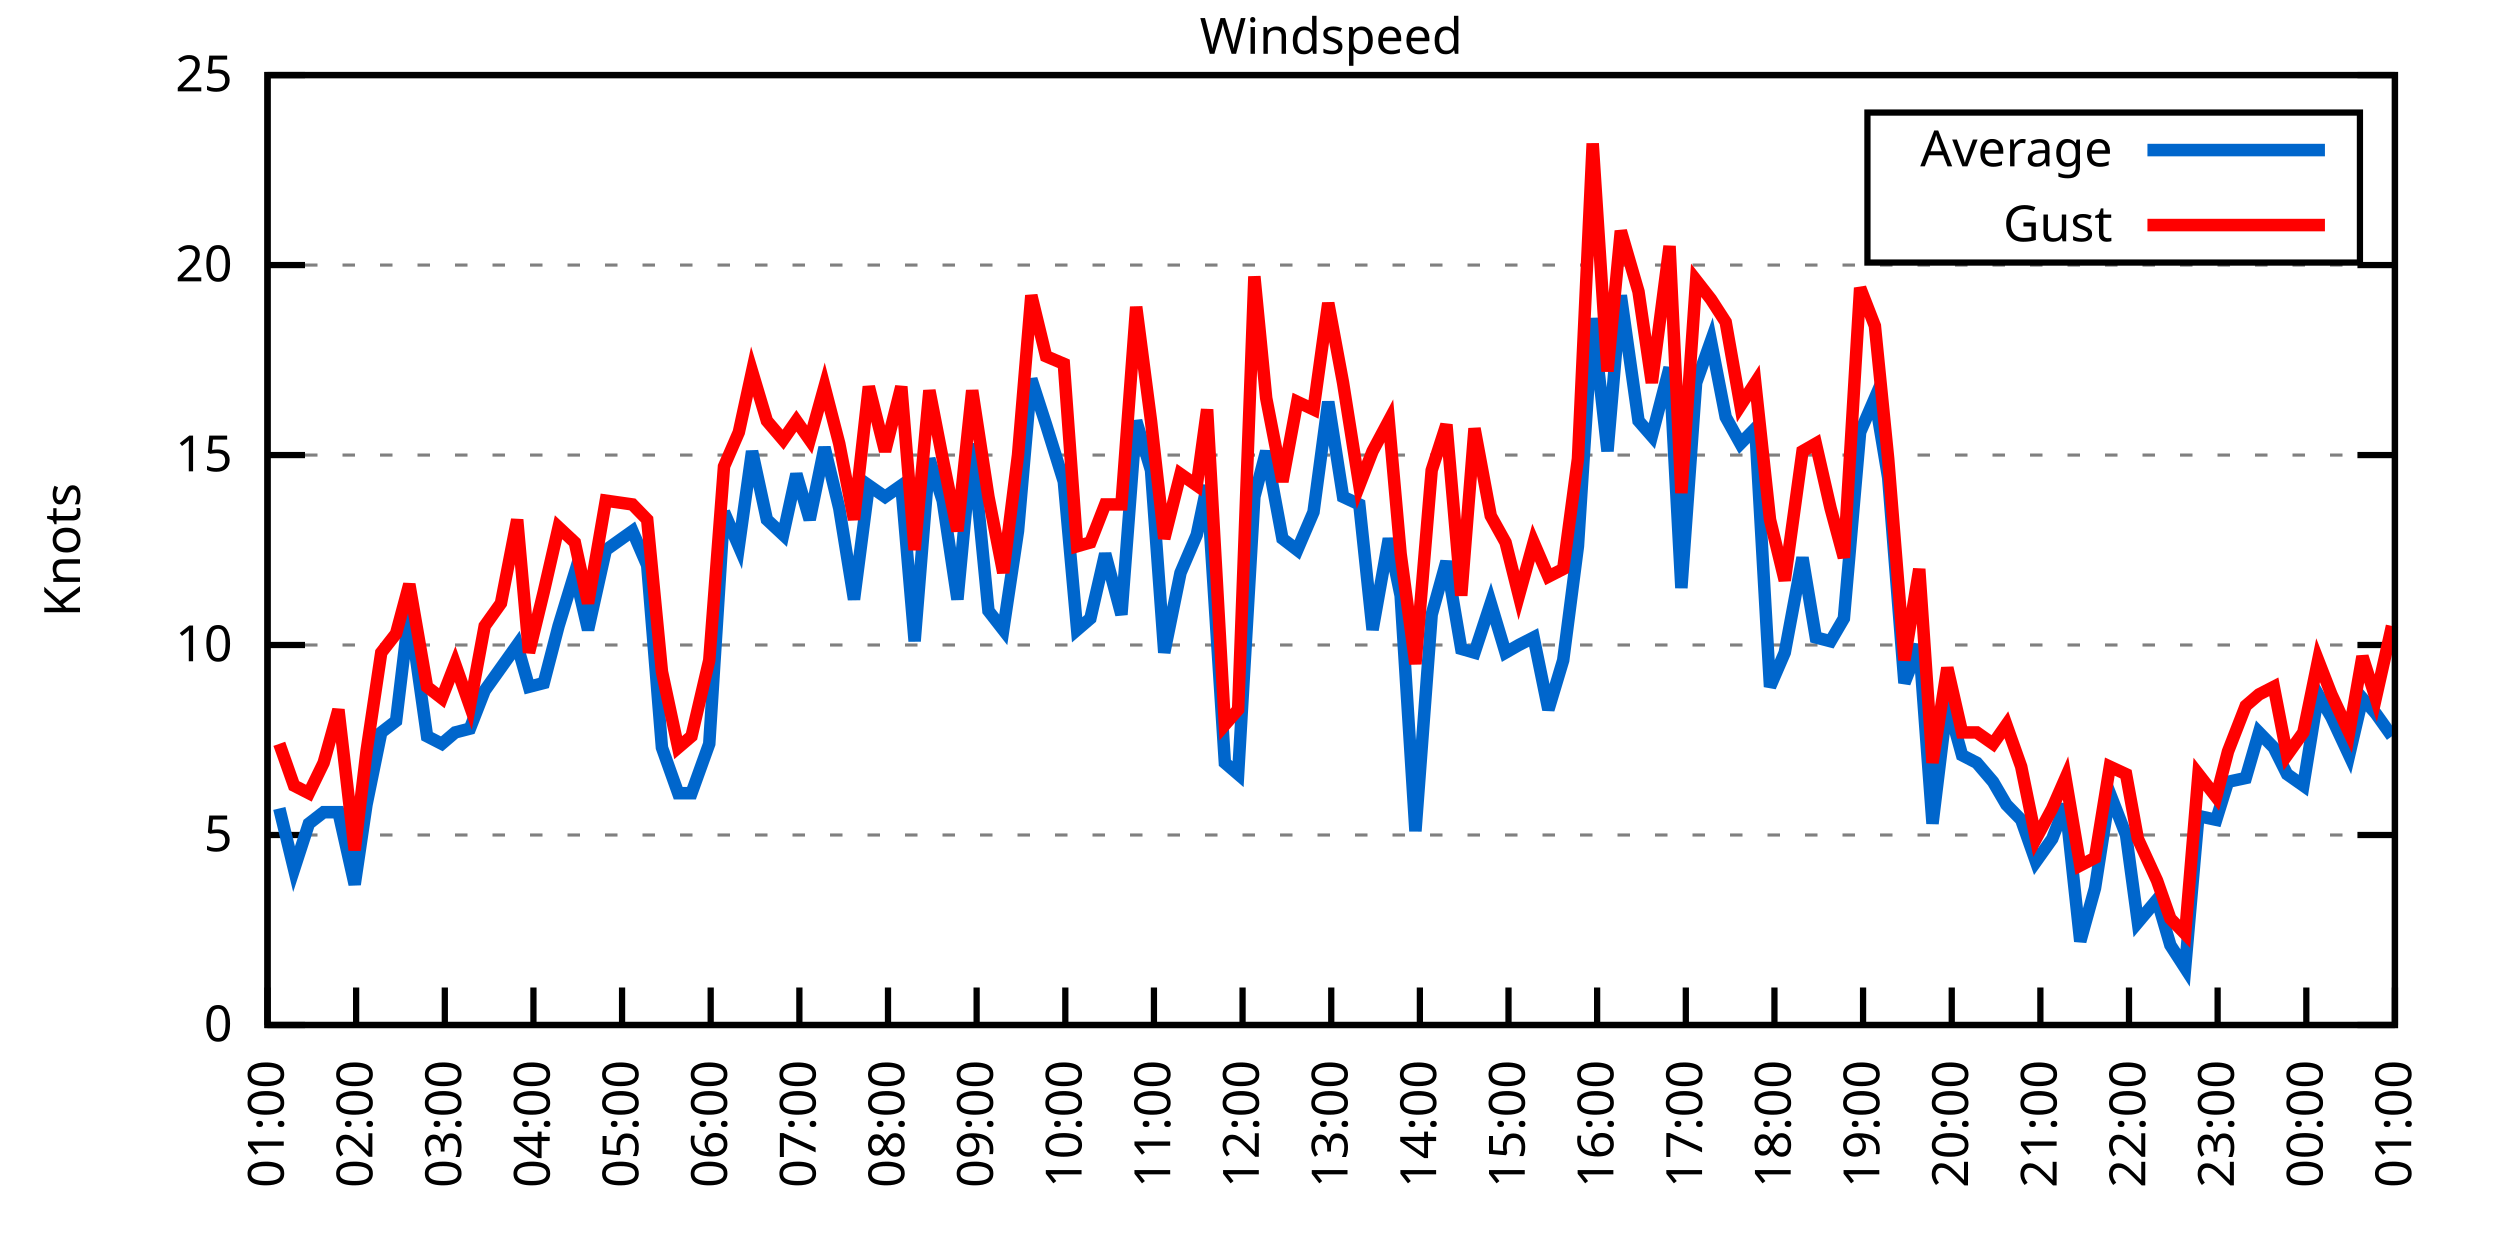
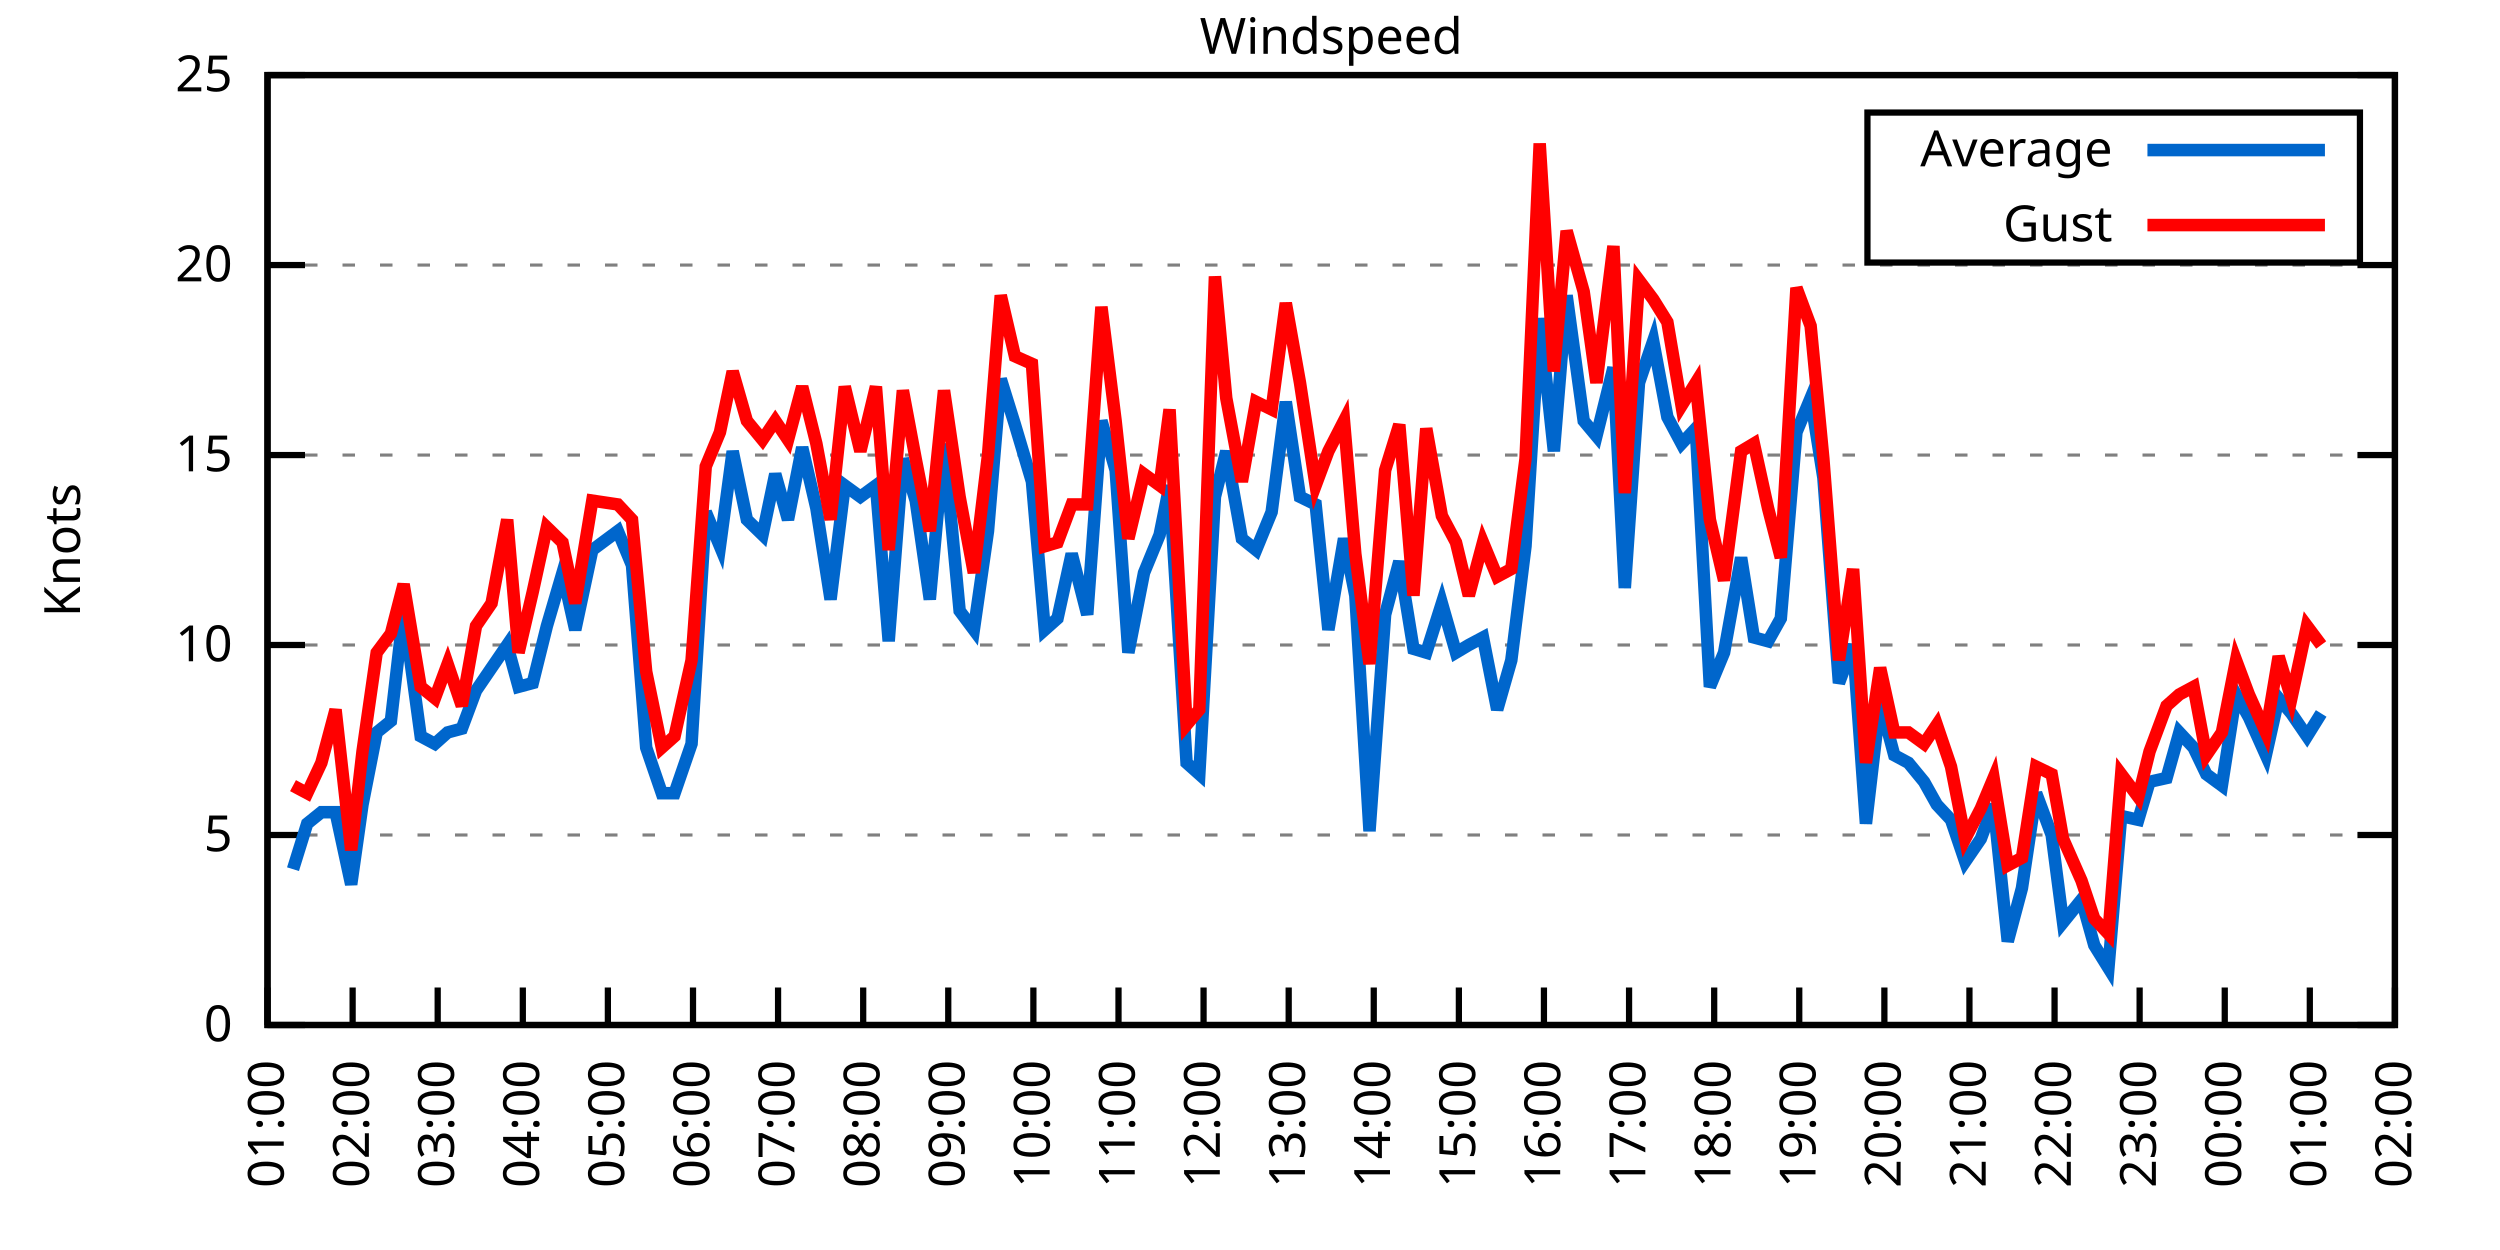
<svg xmlns="http://www.w3.org/2000/svg" xmlns:xlink="http://www.w3.org/1999/xlink" width="400" height="200" viewBox="0 0 400 200">
  <g id="gnuplot_canvas">
    <rect x="0" y="0" width="400" height="200" fill="none" />
    <defs>
      <circle id="gpDot" r="0.5" stroke-width="0.5" stroke="currentColor" />
      <path id="gpPt0" stroke-width="0.333" stroke="currentColor" d="M-1,0 h2 M0,-1 v2" />
      <path id="gpPt1" stroke-width="0.333" stroke="currentColor" d="M-1,-1 L1,1 M1,-1 L-1,1" />
      <path id="gpPt2" stroke-width="0.333" stroke="currentColor" d="M-1,0 L1,0 M0,-1 L0,1 M-1,-1 L1,1 M-1,1 L1,-1" />
      <rect id="gpPt3" stroke-width="0.333" stroke="currentColor" x="-1" y="-1" width="2" height="2" />
      <rect id="gpPt4" stroke-width="0.333" stroke="currentColor" fill="currentColor" x="-1" y="-1" width="2" height="2" />
      <circle id="gpPt5" stroke-width="0.333" stroke="currentColor" cx="0" cy="0" r="1" />
      <use xlink:href="#gpPt5" id="gpPt6" fill="currentColor" stroke="none" />
      <path id="gpPt7" stroke-width="0.333" stroke="currentColor" d="M0,-1.33 L-1.33,0.67 L1.33,0.67 z" />
      <use xlink:href="#gpPt7" id="gpPt8" fill="currentColor" stroke="none" />
      <use xlink:href="#gpPt7" id="gpPt9" stroke="currentColor" transform="rotate(180)" />
      <use xlink:href="#gpPt9" id="gpPt10" fill="currentColor" stroke="none" />
      <use xlink:href="#gpPt3" id="gpPt11" stroke="currentColor" transform="rotate(45)" />
      <use xlink:href="#gpPt11" id="gpPt12" fill="currentColor" stroke="none" />
      <path id="gpPt13" stroke-width="0.333" stroke="currentColor" d="M0,1.330 L1.265,0.411 L0.782,-1.067 L-0.782,-1.076 L-1.265,0.411 z" />
      <use xlink:href="#gpPt13" id="gpPt14" fill="currentColor" stroke="none" />
      <filter id="textbox" filterUnits="objectBoundingBox" x="0" y="0" height="1" width="1">
        <feFlood flood-color="white" flood-opacity="1" result="bgnd" />
        <feComposite in="SourceGraphic" in2="bgnd" operator="atop" />
      </filter>
      <filter id="greybox" filterUnits="objectBoundingBox" x="0" y="0" height="1" width="1">
        <feFlood flood-color="lightgrey" flood-opacity="1" result="grey" />
        <feComposite in="SourceGraphic" in2="grey" operator="atop" />
      </filter>
    </defs>
    <g fill="none" color="white" stroke="currentColor" stroke-width="1.00" stroke-linecap="butt" stroke-linejoin="miter">
</g>
    <g fill="none" color="black" stroke="currentColor" stroke-width="1.00" stroke-linecap="butt" stroke-linejoin="miter">
      <g stroke="none" shape-rendering="crispEdges">
        <polygon fill="rgb(255, 255, 255)" points="42.80,164.00 383.18,164.00 383.18,12.02 42.80,12.02 " />
      </g>
    </g>
    <g fill="none" color="black" stroke="currentColor" stroke-width="1.00" stroke-linecap="butt" stroke-linejoin="miter">
</g>
    <g fill="none" color="black" stroke="black" stroke-width="0.50" stroke-linecap="butt" stroke-linejoin="miter">
</g>
    <g fill="none" color="gray" stroke="currentColor" stroke-width="0.50" stroke-linecap="butt" stroke-linejoin="miter">
      <path stroke="gray" stroke-dasharray="2,4" class="gridline" d="M42.80,164.00 L383.19,164.00  " />
    </g>
    <g fill="none" color="gray" stroke="gray" stroke-width="1.00" stroke-linecap="butt" stroke-linejoin="miter">
</g>
    <g fill="none" color="black" stroke="currentColor" stroke-width="1.00" stroke-linecap="butt" stroke-linejoin="miter">
      <path stroke="black" d="M42.80,164.00 L48.80,164.00 M383.19,164.00 L377.19,164.00  " />
      <g transform="translate(37.20,166.60)" stroke="none" fill="black" font-family="Sans" font-size="8.00" text-anchor="end">
        <text>
          <tspan font-family="Sans"> 0</tspan>
        </text>
      </g>
    </g>
    <g fill="none" color="black" stroke="currentColor" stroke-width="1.00" stroke-linecap="butt" stroke-linejoin="miter">
</g>
    <g fill="none" color="black" stroke="black" stroke-width="0.50" stroke-linecap="butt" stroke-linejoin="miter">
</g>
    <g fill="none" color="gray" stroke="currentColor" stroke-width="0.50" stroke-linecap="butt" stroke-linejoin="miter">
      <path stroke="gray" stroke-dasharray="2,4" class="gridline" d="M42.80,133.60 L383.19,133.60  " />
    </g>
    <g fill="none" color="gray" stroke="gray" stroke-width="1.00" stroke-linecap="butt" stroke-linejoin="miter">
</g>
    <g fill="none" color="black" stroke="currentColor" stroke-width="1.00" stroke-linecap="butt" stroke-linejoin="miter">
      <path stroke="black" d="M42.80,133.60 L48.80,133.60 M383.19,133.60 L377.19,133.60  " />
      <g transform="translate(37.20,136.20)" stroke="none" fill="black" font-family="Sans" font-size="8.00" text-anchor="end">
        <text>
          <tspan font-family="Sans"> 5</tspan>
        </text>
      </g>
    </g>
    <g fill="none" color="black" stroke="currentColor" stroke-width="1.00" stroke-linecap="butt" stroke-linejoin="miter">
</g>
    <g fill="none" color="black" stroke="black" stroke-width="0.50" stroke-linecap="butt" stroke-linejoin="miter">
</g>
    <g fill="none" color="gray" stroke="currentColor" stroke-width="0.50" stroke-linecap="butt" stroke-linejoin="miter">
      <path stroke="gray" stroke-dasharray="2,4" class="gridline" d="M42.80,103.20 L383.19,103.20  " />
    </g>
    <g fill="none" color="gray" stroke="gray" stroke-width="1.00" stroke-linecap="butt" stroke-linejoin="miter">
</g>
    <g fill="none" color="black" stroke="currentColor" stroke-width="1.00" stroke-linecap="butt" stroke-linejoin="miter">
      <path stroke="black" d="M42.80,103.20 L48.80,103.20 M383.19,103.20 L377.19,103.20  " />
      <g transform="translate(37.20,105.80)" stroke="none" fill="black" font-family="Sans" font-size="8.00" text-anchor="end">
        <text>
          <tspan font-family="Sans"> 10</tspan>
        </text>
      </g>
    </g>
    <g fill="none" color="black" stroke="currentColor" stroke-width="1.00" stroke-linecap="butt" stroke-linejoin="miter">
</g>
    <g fill="none" color="black" stroke="black" stroke-width="0.50" stroke-linecap="butt" stroke-linejoin="miter">
</g>
    <g fill="none" color="gray" stroke="currentColor" stroke-width="0.50" stroke-linecap="butt" stroke-linejoin="miter">
      <path stroke="gray" stroke-dasharray="2,4" class="gridline" d="M42.80,72.81 L383.19,72.81  " />
    </g>
    <g fill="none" color="gray" stroke="gray" stroke-width="1.00" stroke-linecap="butt" stroke-linejoin="miter">
</g>
    <g fill="none" color="black" stroke="currentColor" stroke-width="1.00" stroke-linecap="butt" stroke-linejoin="miter">
      <path stroke="black" d="M42.80,72.81 L48.80,72.81 M383.19,72.81 L377.19,72.81  " />
      <g transform="translate(37.20,75.41)" stroke="none" fill="black" font-family="Sans" font-size="8.00" text-anchor="end">
        <text>
          <tspan font-family="Sans"> 15</tspan>
        </text>
      </g>
    </g>
    <g fill="none" color="black" stroke="currentColor" stroke-width="1.00" stroke-linecap="butt" stroke-linejoin="miter">
</g>
    <g fill="none" color="black" stroke="black" stroke-width="0.50" stroke-linecap="butt" stroke-linejoin="miter">
</g>
    <g fill="none" color="gray" stroke="currentColor" stroke-width="0.50" stroke-linecap="butt" stroke-linejoin="miter">
      <path stroke="gray" stroke-dasharray="2,4" class="gridline" d="M42.80,42.41 L383.19,42.41  " />
    </g>
    <g fill="none" color="gray" stroke="gray" stroke-width="1.00" stroke-linecap="butt" stroke-linejoin="miter">
</g>
    <g fill="none" color="black" stroke="currentColor" stroke-width="1.00" stroke-linecap="butt" stroke-linejoin="miter">
      <path stroke="black" d="M42.80,42.41 L48.80,42.41 M383.19,42.41 L377.19,42.41  " />
      <g transform="translate(37.20,45.01)" stroke="none" fill="black" font-family="Sans" font-size="8.00" text-anchor="end">
        <text>
          <tspan font-family="Sans"> 20</tspan>
        </text>
      </g>
    </g>
    <g fill="none" color="black" stroke="currentColor" stroke-width="1.00" stroke-linecap="butt" stroke-linejoin="miter">
</g>
    <g fill="none" color="black" stroke="black" stroke-width="0.50" stroke-linecap="butt" stroke-linejoin="miter">
</g>
    <g fill="none" color="gray" stroke="currentColor" stroke-width="0.50" stroke-linecap="butt" stroke-linejoin="miter">
      <path stroke="gray" stroke-dasharray="2,4" class="gridline" d="M42.80,12.01 L383.19,12.01  " />
    </g>
    <g fill="none" color="gray" stroke="gray" stroke-width="1.00" stroke-linecap="butt" stroke-linejoin="miter">
</g>
    <g fill="none" color="black" stroke="currentColor" stroke-width="1.00" stroke-linecap="butt" stroke-linejoin="miter">
      <path stroke="black" d="M42.80,12.01 L48.80,12.01 M383.19,12.01 L377.19,12.01  " />
      <g transform="translate(37.20,14.61)" stroke="none" fill="black" font-family="Sans" font-size="8.00" text-anchor="end">
        <text>
          <tspan font-family="Sans"> 25</tspan>
        </text>
      </g>
    </g>
    <g fill="none" color="black" stroke="currentColor" stroke-width="1.00" stroke-linecap="butt" stroke-linejoin="miter">
      <path stroke="black" d="M42.80,164.00 L42.80,158.00  " />
      <g transform="translate(45.40,169.60) rotate(270.00)" stroke="none" fill="black" font-family="Sans" font-size="8.00" text-anchor="end">
        <text>
          <tspan font-family="Sans">01:00</tspan>
        </text>
      </g>
    </g>
    <g fill="none" color="black" stroke="currentColor" stroke-width="1.00" stroke-linecap="butt" stroke-linejoin="miter">
-       <path stroke="black" d="M56.98,164.00 L56.98,158.00  " />
-       <g transform="translate(59.58,169.60) rotate(270.00)" stroke="none" fill="black" font-family="Sans" font-size="8.00" text-anchor="end">
+       <path stroke="black" d="M56.42,164.00 L56.42,158.00  " />
+       <g transform="translate(59.02,169.60) rotate(270.00)" stroke="none" fill="black" font-family="Sans" font-size="8.00" text-anchor="end">
        <text>
          <tspan font-family="Sans">02:00</tspan>
        </text>
      </g>
    </g>
    <g fill="none" color="black" stroke="currentColor" stroke-width="1.00" stroke-linecap="butt" stroke-linejoin="miter">
-       <path stroke="black" d="M71.17,164.00 L71.17,158.00  " />
-       <g transform="translate(73.77,169.60) rotate(270.00)" stroke="none" fill="black" font-family="Sans" font-size="8.00" text-anchor="end">
+       <path stroke="black" d="M70.03,164.00 L70.03,158.00  " />
+       <g transform="translate(72.63,169.60) rotate(270.00)" stroke="none" fill="black" font-family="Sans" font-size="8.00" text-anchor="end">
        <text>
          <tspan font-family="Sans">03:00</tspan>
        </text>
      </g>
    </g>
    <g fill="none" color="black" stroke="currentColor" stroke-width="1.00" stroke-linecap="butt" stroke-linejoin="miter">
-       <path stroke="black" d="M85.35,164.00 L85.35,158.00  " />
-       <g transform="translate(87.95,169.60) rotate(270.00)" stroke="none" fill="black" font-family="Sans" font-size="8.00" text-anchor="end">
+       <path stroke="black" d="M83.65,164.00 L83.65,158.00  " />
+       <g transform="translate(86.25,169.60) rotate(270.00)" stroke="none" fill="black" font-family="Sans" font-size="8.00" text-anchor="end">
        <text>
          <tspan font-family="Sans">04:00</tspan>
        </text>
      </g>
    </g>
    <g fill="none" color="black" stroke="currentColor" stroke-width="1.00" stroke-linecap="butt" stroke-linejoin="miter">
-       <path stroke="black" d="M99.53,164.00 L99.53,158.00  " />
-       <g transform="translate(102.13,169.60) rotate(270.00)" stroke="none" fill="black" font-family="Sans" font-size="8.00" text-anchor="end">
+       <path stroke="black" d="M97.26,164.00 L97.26,158.00  " />
+       <g transform="translate(99.86,169.60) rotate(270.00)" stroke="none" fill="black" font-family="Sans" font-size="8.00" text-anchor="end">
        <text>
          <tspan font-family="Sans">05:00</tspan>
        </text>
      </g>
    </g>
    <g fill="none" color="black" stroke="currentColor" stroke-width="1.00" stroke-linecap="butt" stroke-linejoin="miter">
-       <path stroke="black" d="M113.71,164.00 L113.71,158.00  " />
-       <g transform="translate(116.31,169.60) rotate(270.00)" stroke="none" fill="black" font-family="Sans" font-size="8.00" text-anchor="end">
+       <path stroke="black" d="M110.88,164.00 L110.88,158.00  " />
+       <g transform="translate(113.48,169.60) rotate(270.00)" stroke="none" fill="black" font-family="Sans" font-size="8.00" text-anchor="end">
        <text>
          <tspan font-family="Sans">06:00</tspan>
        </text>
      </g>
    </g>
    <g fill="none" color="black" stroke="currentColor" stroke-width="1.00" stroke-linecap="butt" stroke-linejoin="miter">
-       <path stroke="black" d="M127.90,164.00 L127.90,158.00  " />
-       <g transform="translate(130.50,169.60) rotate(270.00)" stroke="none" fill="black" font-family="Sans" font-size="8.00" text-anchor="end">
+       <path stroke="black" d="M124.49,164.00 L124.49,158.00  " />
+       <g transform="translate(127.09,169.60) rotate(270.00)" stroke="none" fill="black" font-family="Sans" font-size="8.00" text-anchor="end">
        <text>
          <tspan font-family="Sans">07:00</tspan>
        </text>
      </g>
    </g>
    <g fill="none" color="black" stroke="currentColor" stroke-width="1.00" stroke-linecap="butt" stroke-linejoin="miter">
-       <path stroke="black" d="M142.08,164.00 L142.08,158.00  " />
-       <g transform="translate(144.68,169.60) rotate(270.00)" stroke="none" fill="black" font-family="Sans" font-size="8.00" text-anchor="end">
+       <path stroke="black" d="M138.11,164.00 L138.11,158.00  " />
+       <g transform="translate(140.71,169.60) rotate(270.00)" stroke="none" fill="black" font-family="Sans" font-size="8.00" text-anchor="end">
        <text>
          <tspan font-family="Sans">08:00</tspan>
        </text>
      </g>
    </g>
    <g fill="none" color="black" stroke="currentColor" stroke-width="1.00" stroke-linecap="butt" stroke-linejoin="miter">
-       <path stroke="black" d="M156.26,164.00 L156.26,158.00  " />
-       <g transform="translate(158.86,169.60) rotate(270.00)" stroke="none" fill="black" font-family="Sans" font-size="8.00" text-anchor="end">
+       <path stroke="black" d="M151.72,164.00 L151.72,158.00  " />
+       <g transform="translate(154.32,169.60) rotate(270.00)" stroke="none" fill="black" font-family="Sans" font-size="8.00" text-anchor="end">
        <text>
          <tspan font-family="Sans">09:00</tspan>
        </text>
      </g>
    </g>
    <g fill="none" color="black" stroke="currentColor" stroke-width="1.00" stroke-linecap="butt" stroke-linejoin="miter">
-       <path stroke="black" d="M170.45,164.00 L170.45,158.00  " />
-       <g transform="translate(173.05,169.60) rotate(270.00)" stroke="none" fill="black" font-family="Sans" font-size="8.00" text-anchor="end">
+       <path stroke="black" d="M165.34,164.00 L165.34,158.00  " />
+       <g transform="translate(167.94,169.60) rotate(270.00)" stroke="none" fill="black" font-family="Sans" font-size="8.00" text-anchor="end">
        <text>
          <tspan font-family="Sans">10:00</tspan>
        </text>
      </g>
    </g>
    <g fill="none" color="black" stroke="currentColor" stroke-width="1.00" stroke-linecap="butt" stroke-linejoin="miter">
-       <path stroke="black" d="M184.63,164.00 L184.63,158.00  " />
-       <g transform="translate(187.23,169.60) rotate(270.00)" stroke="none" fill="black" font-family="Sans" font-size="8.00" text-anchor="end">
+       <path stroke="black" d="M178.96,164.00 L178.96,158.00  " />
+       <g transform="translate(181.56,169.60) rotate(270.00)" stroke="none" fill="black" font-family="Sans" font-size="8.00" text-anchor="end">
        <text>
          <tspan font-family="Sans">11:00</tspan>
        </text>
      </g>
    </g>
    <g fill="none" color="black" stroke="currentColor" stroke-width="1.00" stroke-linecap="butt" stroke-linejoin="miter">
-       <path stroke="black" d="M198.81,164.00 L198.81,158.00  " />
-       <g transform="translate(201.41,169.60) rotate(270.00)" stroke="none" fill="black" font-family="Sans" font-size="8.00" text-anchor="end">
+       <path stroke="black" d="M192.57,164.00 L192.57,158.00  " />
+       <g transform="translate(195.17,169.60) rotate(270.00)" stroke="none" fill="black" font-family="Sans" font-size="8.00" text-anchor="end">
        <text>
          <tspan font-family="Sans">12:00</tspan>
        </text>
      </g>
    </g>
    <g fill="none" color="black" stroke="currentColor" stroke-width="1.00" stroke-linecap="butt" stroke-linejoin="miter">
-       <path stroke="black" d="M213.00,164.00 L213.00,158.00  " />
-       <g transform="translate(215.60,169.60) rotate(270.00)" stroke="none" fill="black" font-family="Sans" font-size="8.00" text-anchor="end">
+       <path stroke="black" d="M206.19,164.00 L206.19,158.00  " />
+       <g transform="translate(208.79,169.60) rotate(270.00)" stroke="none" fill="black" font-family="Sans" font-size="8.00" text-anchor="end">
        <text>
          <tspan font-family="Sans">13:00</tspan>
        </text>
      </g>
    </g>
    <g fill="none" color="black" stroke="currentColor" stroke-width="1.00" stroke-linecap="butt" stroke-linejoin="miter">
-       <path stroke="black" d="M227.18,164.00 L227.18,158.00  " />
-       <g transform="translate(229.78,169.60) rotate(270.00)" stroke="none" fill="black" font-family="Sans" font-size="8.00" text-anchor="end">
+       <path stroke="black" d="M219.80,164.00 L219.80,158.00  " />
+       <g transform="translate(222.40,169.60) rotate(270.00)" stroke="none" fill="black" font-family="Sans" font-size="8.00" text-anchor="end">
        <text>
          <tspan font-family="Sans">14:00</tspan>
        </text>
      </g>
    </g>
    <g fill="none" color="black" stroke="currentColor" stroke-width="1.00" stroke-linecap="butt" stroke-linejoin="miter">
-       <path stroke="black" d="M241.36,164.00 L241.36,158.00  " />
-       <g transform="translate(243.96,169.60) rotate(270.00)" stroke="none" fill="black" font-family="Sans" font-size="8.00" text-anchor="end">
+       <path stroke="black" d="M233.42,164.00 L233.42,158.00  " />
+       <g transform="translate(236.02,169.60) rotate(270.00)" stroke="none" fill="black" font-family="Sans" font-size="8.00" text-anchor="end">
        <text>
          <tspan font-family="Sans">15:00</tspan>
        </text>
      </g>
    </g>
    <g fill="none" color="black" stroke="currentColor" stroke-width="1.00" stroke-linecap="butt" stroke-linejoin="miter">
-       <path stroke="black" d="M255.54,164.00 L255.54,158.00  " />
-       <g transform="translate(258.14,169.60) rotate(270.00)" stroke="none" fill="black" font-family="Sans" font-size="8.00" text-anchor="end">
+       <path stroke="black" d="M247.03,164.00 L247.03,158.00  " />
+       <g transform="translate(249.63,169.60) rotate(270.00)" stroke="none" fill="black" font-family="Sans" font-size="8.00" text-anchor="end">
        <text>
          <tspan font-family="Sans">16:00</tspan>
        </text>
      </g>
    </g>
    <g fill="none" color="black" stroke="currentColor" stroke-width="1.00" stroke-linecap="butt" stroke-linejoin="miter">
-       <path stroke="black" d="M269.73,164.00 L269.73,158.00  " />
-       <g transform="translate(272.33,169.60) rotate(270.00)" stroke="none" fill="black" font-family="Sans" font-size="8.00" text-anchor="end">
+       <path stroke="black" d="M260.65,164.00 L260.65,158.00  " />
+       <g transform="translate(263.25,169.60) rotate(270.00)" stroke="none" fill="black" font-family="Sans" font-size="8.00" text-anchor="end">
        <text>
          <tspan font-family="Sans">17:00</tspan>
        </text>
      </g>
    </g>
    <g fill="none" color="black" stroke="currentColor" stroke-width="1.00" stroke-linecap="butt" stroke-linejoin="miter">
-       <path stroke="black" d="M283.91,164.00 L283.91,158.00  " />
-       <g transform="translate(286.51,169.60) rotate(270.00)" stroke="none" fill="black" font-family="Sans" font-size="8.00" text-anchor="end">
+       <path stroke="black" d="M274.27,164.00 L274.27,158.00  " />
+       <g transform="translate(276.87,169.60) rotate(270.00)" stroke="none" fill="black" font-family="Sans" font-size="8.00" text-anchor="end">
        <text>
          <tspan font-family="Sans">18:00</tspan>
        </text>
      </g>
    </g>
    <g fill="none" color="black" stroke="currentColor" stroke-width="1.00" stroke-linecap="butt" stroke-linejoin="miter">
-       <path stroke="black" d="M298.09,164.00 L298.09,158.00  " />
-       <g transform="translate(300.69,169.60) rotate(270.00)" stroke="none" fill="black" font-family="Sans" font-size="8.00" text-anchor="end">
+       <path stroke="black" d="M287.88,164.00 L287.88,158.00  " />
+       <g transform="translate(290.48,169.60) rotate(270.00)" stroke="none" fill="black" font-family="Sans" font-size="8.00" text-anchor="end">
        <text>
          <tspan font-family="Sans">19:00</tspan>
        </text>
      </g>
    </g>
    <g fill="none" color="black" stroke="currentColor" stroke-width="1.00" stroke-linecap="butt" stroke-linejoin="miter">
-       <path stroke="black" d="M312.28,164.00 L312.28,158.00  " />
-       <g transform="translate(314.88,169.60) rotate(270.00)" stroke="none" fill="black" font-family="Sans" font-size="8.00" text-anchor="end">
+       <path stroke="black" d="M301.50,164.00 L301.50,158.00  " />
+       <g transform="translate(304.10,169.60) rotate(270.00)" stroke="none" fill="black" font-family="Sans" font-size="8.00" text-anchor="end">
        <text>
          <tspan font-family="Sans">20:00</tspan>
        </text>
      </g>
    </g>
    <g fill="none" color="black" stroke="currentColor" stroke-width="1.00" stroke-linecap="butt" stroke-linejoin="miter">
-       <path stroke="black" d="M326.46,164.00 L326.46,158.00  " />
-       <g transform="translate(329.06,169.60) rotate(270.00)" stroke="none" fill="black" font-family="Sans" font-size="8.00" text-anchor="end">
+       <path stroke="black" d="M315.11,164.00 L315.11,158.00  " />
+       <g transform="translate(317.71,169.60) rotate(270.00)" stroke="none" fill="black" font-family="Sans" font-size="8.00" text-anchor="end">
        <text>
          <tspan font-family="Sans">21:00</tspan>
        </text>
      </g>
    </g>
    <g fill="none" color="black" stroke="currentColor" stroke-width="1.00" stroke-linecap="butt" stroke-linejoin="miter">
-       <path stroke="black" d="M340.64,164.00 L340.64,158.00  " />
-       <g transform="translate(343.24,169.60) rotate(270.00)" stroke="none" fill="black" font-family="Sans" font-size="8.00" text-anchor="end">
+       <path stroke="black" d="M328.73,164.00 L328.73,158.00  " />
+       <g transform="translate(331.33,169.60) rotate(270.00)" stroke="none" fill="black" font-family="Sans" font-size="8.00" text-anchor="end">
        <text>
          <tspan font-family="Sans">22:00</tspan>
        </text>
      </g>
    </g>
    <g fill="none" color="black" stroke="currentColor" stroke-width="1.00" stroke-linecap="butt" stroke-linejoin="miter">
-       <path stroke="black" d="M354.82,164.00 L354.82,158.00  " />
-       <g transform="translate(357.42,169.60) rotate(270.00)" stroke="none" fill="black" font-family="Sans" font-size="8.00" text-anchor="end">
+       <path stroke="black" d="M342.34,164.00 L342.34,158.00  " />
+       <g transform="translate(344.94,169.60) rotate(270.00)" stroke="none" fill="black" font-family="Sans" font-size="8.00" text-anchor="end">
        <text>
          <tspan font-family="Sans">23:00</tspan>
        </text>
      </g>
    </g>
    <g fill="none" color="black" stroke="currentColor" stroke-width="1.00" stroke-linecap="butt" stroke-linejoin="miter">
-       <path stroke="black" d="M369.01,164.00 L369.01,158.00  " />
-       <g transform="translate(371.61,169.60) rotate(270.00)" stroke="none" fill="black" font-family="Sans" font-size="8.00" text-anchor="end">
+       <path stroke="black" d="M355.96,164.00 L355.96,158.00  " />
+       <g transform="translate(358.56,169.60) rotate(270.00)" stroke="none" fill="black" font-family="Sans" font-size="8.00" text-anchor="end">
        <text>
          <tspan font-family="Sans">00:00</tspan>
+         </text>
+       </g>
+     </g>
+     <g fill="none" color="black" stroke="currentColor" stroke-width="1.00" stroke-linecap="butt" stroke-linejoin="miter">
+       <path stroke="black" d="M369.57,164.00 L369.57,158.00  " />
+       <g transform="translate(372.17,169.60) rotate(270.00)" stroke="none" fill="black" font-family="Sans" font-size="8.00" text-anchor="end">
+         <text>
+           <tspan font-family="Sans">01:00</tspan>
        </text>
      </g>
    </g>
    <g fill="none" color="black" stroke="currentColor" stroke-width="1.00" stroke-linecap="butt" stroke-linejoin="miter">
      <path stroke="black" d="M383.19,164.00 L383.19,158.00  " />
      <g transform="translate(385.79,169.60) rotate(270.00)" stroke="none" fill="black" font-family="Sans" font-size="8.00" text-anchor="end">
        <text>
-           <tspan font-family="Sans">01:00</tspan>
+           <tspan font-family="Sans">02:00</tspan>
        </text>
      </g>
    </g>
    <g fill="none" color="black" stroke="currentColor" stroke-width="1.00" stroke-linecap="butt" stroke-linejoin="miter">
</g>
    <g fill="none" color="black" stroke="currentColor" stroke-width="1.00" stroke-linecap="butt" stroke-linejoin="miter">
      <path stroke="black" d="M42.80,12.01 L42.80,164.00 L383.19,164.00 L383.19,12.01 L42.80,12.01 Z  " />
    </g>
    <g fill="none" color="black" stroke="currentColor" stroke-width="1.00" stroke-linecap="butt" stroke-linejoin="miter">
</g>
    <g fill="none" color="black" stroke="currentColor" stroke-width="1.00" stroke-linecap="butt" stroke-linejoin="miter">
      <path stroke="black" d="M298.79,42.01 L298.79,18.01 L377.59,18.01 L377.59,42.01 L298.79,42.01 Z  " />
    </g>
    <g id="Windspeed_plot_1">
      <g fill="none" color="white" stroke="black" stroke-width="2.00" stroke-linecap="butt" stroke-linejoin="miter">
</g>
      <g fill="none" color="black" stroke="currentColor" stroke-width="2.00" stroke-linecap="butt" stroke-linejoin="miter">
        <g transform="translate(337.99,26.61)" stroke="none" fill="black" font-family="Sans" font-size="8.00" text-anchor="end">
          <text>
            <tspan font-family="Sans">Average</tspan>
          </text>
        </g>
      </g>
      <g fill="none" color="black" stroke="currentColor" stroke-width="2.00" stroke-linecap="butt" stroke-linejoin="miter">
-         <path stroke="rgb(  0, 102, 204)" d="M343.59,24.01 L371.99,24.01 M44.69,129.35 L47.05,139.07 L49.42,131.78 L51.78,129.95 L54.15,129.95 L56.75,141.51   L58.64,128.74 L61.00,117.19 L63.37,115.36 L65.49,97.73 L68.33,117.80 L70.69,119.01 L72.82,117.19 L75.18,116.58   L77.55,110.50 L80.15,106.85 L82.75,103.20 L84.64,109.89 L87.00,109.28 L89.37,100.16 L91.97,91.65 L94.09,100.77   L96.93,88.00 L101.19,84.97 L103.55,90.44 L105.91,119.62 L108.51,126.91 L110.64,126.91 L113.48,119.01 L115.84,81.93   L118.21,87.40 L120.33,72.20 L122.70,83.14 L125.30,85.57 L127.42,75.85 L129.55,83.14 L131.92,71.59 L134.28,81.32   L136.64,95.91 L139.01,77.67 L141.61,79.49 L144.21,77.67 L146.34,102.60 L148.70,73.41 L150.83,80.10 L153.19,95.91   L155.55,70.98 L158.15,97.73 L160.52,100.77 L162.88,84.97 L165.01,60.65 L167.37,67.94 L170.21,77.06 L172.34,100.77   L174.46,98.95 L176.83,88.61 L179.43,98.34 L181.79,67.33 L184.16,75.24 L186.28,104.42 L188.88,91.65 L191.48,85.57   L193.14,77.67 L195.98,122.05 L198.10,123.87 L200.70,79.49 L202.59,72.20 L205.19,86.18 L207.56,88.00 L210.16,81.93   L212.52,64.29 L214.89,79.49 L217.49,80.71 L219.61,100.77 L222.21,86.18 L224.10,95.30 L226.47,132.99 L229.07,98.34   L231.43,89.83 L233.80,103.81 L235.92,104.42 L238.52,96.52 L240.89,104.42 L243.02,103.20 L245.38,101.99 L247.74,113.54   L250.11,105.64 L252.47,87.40 L254.83,50.92 L257.20,72.20 L259.33,47.27 L262.16,67.33 L264.29,69.77 L267.13,58.82   L269.02,94.08 L271.38,61.25 L273.75,54.57 L276.11,66.73 L278.47,70.98 L280.84,68.55 L283.20,109.89 L285.56,104.42   L288.40,89.22 L290.53,101.99 L292.89,102.60 L295.02,98.95 L297.62,69.16 L299.98,63.69 L302.11,76.45 L304.71,109.28   L307.08,103.20 L309.20,131.78 L311.57,112.32 L313.93,120.83 L316.29,122.05 L318.89,125.09 L321.02,128.74 L323.39,131.17   L325.75,137.86 L328.35,134.21 L330.48,128.74 L332.84,150.62 L335.20,142.11 L337.57,126.91 L340.17,133.60 L342.06,147.59   L345.13,143.94 L347.26,151.23 L349.62,154.88 L351.75,130.56 L354.59,131.17 L356.48,125.09 L359.32,124.48 L361.44,117.19   L363.81,119.62 L365.93,123.87 L368.53,125.70 L370.90,111.11 L373.03,114.76 L375.86,120.83 L377.99,111.72 L380.12,114.15   L382.72,117.80  " />
+         <path stroke="rgb(  0, 102, 204)" d="M343.59,24.01 L371.99,24.01 M46.88,139.07 L49.15,131.78 L51.42,129.95 L53.69,129.95 L56.19,141.51 L58.00,128.74   L60.27,117.19 L62.54,115.36 L64.58,97.73 L67.31,117.80 L69.58,119.01 L71.62,117.19 L73.89,116.58 L76.16,110.50   L78.65,106.85 L81.15,103.20 L82.97,109.89 L85.24,109.28 L87.50,100.16 L90.00,91.65 L92.04,100.77 L94.77,88.00   L98.85,84.97 L101.12,90.44 L103.39,119.62 L105.89,126.91 L107.93,126.91 L110.65,119.01 L112.92,81.93 L115.19,87.40   L117.23,72.20 L119.50,83.14 L122.00,85.57 L124.04,75.85 L126.08,83.14 L128.35,71.59 L130.62,81.32 L132.89,95.91   L135.16,77.67 L137.66,79.49 L140.15,77.67 L142.19,102.60 L144.46,73.41 L146.51,80.10 L148.77,95.91 L151.04,70.98   L153.54,97.73 L155.81,100.77 L158.08,84.97 L160.12,60.65 L162.39,67.94 L165.11,77.06 L167.16,100.77 L169.20,98.95   L171.47,88.61 L173.96,98.34 L176.23,67.33 L178.50,75.24 L180.54,104.42 L183.04,91.65 L185.54,85.57 L187.13,77.67   L189.85,122.05 L191.89,123.87 L194.39,79.49 L196.20,72.20 L198.70,86.18 L200.97,88.00 L203.46,81.93 L205.73,64.29   L208.00,79.49 L210.50,80.71 L212.54,100.77 L215.04,86.18 L216.85,95.30 L219.12,132.99 L221.62,98.34 L223.89,89.83   L226.16,103.81 L228.20,104.42 L230.70,96.52 L232.96,104.42 L235.01,103.20 L237.28,101.99 L239.55,113.54 L241.81,105.64   L244.08,87.40 L246.35,50.92 L248.62,72.20 L250.66,47.27 L253.39,67.33 L255.43,69.77 L258.15,58.82 L259.97,94.08   L262.24,61.25 L264.51,54.57 L266.78,66.73 L269.05,70.98 L271.32,68.55 L273.58,109.89 L275.85,104.42 L278.58,89.22   L280.62,101.99 L282.89,102.60 L284.93,98.95 L287.43,69.16 L289.70,63.69 L291.74,76.45 L294.23,109.28 L296.50,103.20   L298.55,131.78 L300.82,112.32 L303.08,120.83 L305.35,122.05 L307.85,125.09 L309.89,128.74 L312.16,131.17 L314.43,137.86   L316.93,134.21 L318.97,128.74 L321.24,150.62 L323.51,142.11 L325.78,126.91 L328.27,133.60 L330.09,147.59 L333.04,143.94   L335.08,151.23 L337.35,154.88 L339.39,130.56 L342.12,131.17 L343.93,125.09 L346.65,124.48 L348.70,117.19 L350.97,119.62   L353.01,123.87 L355.50,125.70 L357.77,111.11 L359.82,114.76 L362.54,120.83 L364.58,111.72 L366.62,114.15 L369.12,117.80   L371.39,114.15  " />
      </g>
    </g>
    <g id="Windspeed_plot_2">
      <g fill="none" color="black" stroke="currentColor" stroke-width="2.00" stroke-linecap="butt" stroke-linejoin="miter">
        <g transform="translate(337.99,38.61)" stroke="none" fill="black" font-family="Sans" font-size="8.00" text-anchor="end">
          <text>
            <tspan font-family="Sans">Gust</tspan>
          </text>
        </g>
      </g>
      <g fill="none" color="black" stroke="currentColor" stroke-width="2.00" stroke-linecap="butt" stroke-linejoin="miter">
-         <path stroke="rgb(255,   0,   0)" d="M343.59,36.01 L371.99,36.01 M44.69,119.01 L47.05,125.70 L49.42,126.91 L51.78,122.05 L54.15,113.54 L56.75,136.03   L58.64,120.23 L61.00,104.42 L63.37,101.38 L65.49,93.48 L68.33,109.89 L70.69,111.72 L72.82,106.24 L75.18,112.93   L77.55,100.16 L80.15,96.52 L82.75,83.14 L84.64,104.42 L87.00,94.69 L89.37,84.36 L91.97,86.79 L94.09,96.52   L96.93,80.10 L101.19,80.71 L103.55,83.14 L105.91,107.46 L108.51,119.62 L110.64,117.80 L113.48,105.64 L115.84,74.63   L118.21,69.16 L120.33,59.43 L122.70,67.33 L125.30,70.37 L127.42,67.33 L129.55,70.37 L131.92,61.86 L134.28,70.98   L136.64,83.14 L139.01,61.86 L141.61,72.20 L144.21,61.86 L146.34,88.00 L148.70,62.47 L150.83,73.41 L153.19,84.97   L155.55,62.47 L158.15,79.49 L160.52,91.65 L162.88,72.81 L165.01,47.27 L167.37,57.00 L170.21,58.21 L172.34,87.40   L174.46,86.79 L176.83,80.71 L179.43,80.71 L181.79,49.10 L184.16,67.33 L186.28,86.18 L188.88,75.85 L191.48,77.67   L193.14,65.51 L195.98,115.97 L198.10,113.54 L200.70,44.23 L202.59,63.69 L205.19,77.06 L207.56,64.29 L210.16,65.51   L212.52,48.49 L214.89,61.25 L217.49,77.67 L219.61,72.20 L222.21,67.33 L224.10,88.61 L226.47,106.24 L229.07,75.24   L231.43,67.94 L233.80,95.30 L235.92,68.55 L238.52,82.53 L240.89,86.79 L243.02,95.30 L245.38,86.79 L247.74,92.26   L250.11,91.04 L252.47,73.41 L254.83,22.95 L257.20,59.43 L259.33,36.94 L262.16,46.66 L264.29,61.25 L267.13,39.37   L269.02,78.89 L271.38,44.84 L273.75,47.88 L276.11,51.53 L278.47,64.90 L280.84,61.25 L283.20,83.14 L285.56,92.87   L288.40,72.20 L290.53,70.98 L292.89,81.32 L295.02,89.22 L297.62,46.06 L299.98,52.14 L302.11,73.41 L304.71,105.64   L307.08,91.04 L309.20,122.05 L311.57,106.85 L313.93,117.19 L316.29,117.19 L318.89,119.01 L321.02,115.97 L323.39,122.66   L325.75,134.21 L328.35,129.35 L330.48,124.48 L332.84,138.47 L335.20,137.25 L337.57,122.66 L340.17,123.87 L342.06,134.21   L345.13,140.90 L347.26,146.98 L349.62,149.41 L351.75,123.87 L354.59,127.52 L356.48,120.23 L359.32,112.93 L361.44,111.11   L363.81,109.89 L365.93,120.83 L368.53,117.19 L370.90,105.64 L373.03,111.11 L375.86,117.19 L377.99,105.03 L380.12,111.72   L382.72,100.16  " />
+         <path stroke="rgb(255,   0,   0)" d="M343.59,36.01 L371.99,36.01 M46.88,125.70 L49.15,126.91 L51.42,122.05 L53.69,113.54 L56.19,136.03 L58.00,120.23   L60.27,104.42 L62.54,101.38 L64.58,93.48 L67.31,109.89 L69.58,111.72 L71.62,106.24 L73.89,112.93 L76.16,100.16   L78.65,96.52 L81.15,83.14 L82.97,104.42 L85.24,94.69 L87.50,84.36 L90.00,86.79 L92.04,96.52 L94.77,80.10   L98.85,80.71 L101.12,83.14 L103.39,107.46 L105.89,119.62 L107.93,117.80 L110.65,105.64 L112.92,74.63 L115.19,69.16   L117.23,59.43 L119.50,67.33 L122.00,70.37 L124.04,67.33 L126.08,70.37 L128.35,61.86 L130.62,70.98 L132.89,83.14   L135.16,61.86 L137.66,72.20 L140.15,61.86 L142.19,88.00 L144.46,62.47 L146.51,73.41 L148.77,84.97 L151.04,62.47   L153.54,79.49 L155.81,91.65 L158.08,72.81 L160.12,47.27 L162.39,57.00 L165.11,58.21 L167.16,87.40 L169.20,86.79   L171.47,80.71 L173.96,80.71 L176.23,49.10 L178.50,67.33 L180.54,86.18 L183.04,75.85 L185.54,77.67 L187.13,65.51   L189.85,115.97 L191.89,113.54 L194.39,44.23 L196.20,63.69 L198.70,77.06 L200.97,64.29 L203.46,65.51 L205.73,48.49   L208.00,61.25 L210.50,77.67 L212.54,72.20 L215.04,67.33 L216.85,88.61 L219.12,106.24 L221.62,75.24 L223.89,67.94   L226.16,95.30 L228.20,68.55 L230.70,82.53 L232.96,86.79 L235.01,95.30 L237.28,86.79 L239.55,92.26 L241.81,91.04   L244.08,73.41 L246.35,22.95 L248.62,59.43 L250.66,36.94 L253.39,46.66 L255.43,61.25 L258.15,39.37 L259.97,78.89   L262.24,44.84 L264.51,47.88 L266.78,51.53 L269.05,64.90 L271.32,61.25 L273.58,83.14 L275.85,92.87 L278.58,72.20   L280.62,70.98 L282.89,81.32 L284.93,89.22 L287.43,46.06 L289.70,52.14 L291.74,73.41 L294.23,105.64 L296.50,91.04   L298.55,122.05 L300.82,106.85 L303.08,117.19 L305.35,117.19 L307.85,119.01 L309.89,115.97 L312.16,122.66 L314.43,134.21   L316.93,129.35 L318.97,124.48 L321.24,138.47 L323.51,137.25 L325.78,122.66 L328.27,123.87 L330.09,134.21 L333.04,140.90   L335.08,146.98 L337.35,149.41 L339.39,123.87 L342.12,127.52 L343.93,120.23 L346.65,112.93 L348.70,111.11 L350.97,109.89   L353.01,120.83 L355.50,117.19 L357.77,105.64 L359.82,111.11 L362.54,117.19 L364.58,105.03 L366.62,111.72 L369.12,100.16   L371.39,103.20  " />
      </g>
    </g>
    <g fill="none" color="black" stroke="currentColor" stroke-width="2.00" stroke-linecap="butt" stroke-linejoin="miter">
</g>
    <g fill="none" color="black" stroke="black" stroke-width="1.00" stroke-linecap="butt" stroke-linejoin="miter">
</g>
    <g fill="none" color="black" stroke="currentColor" stroke-width="1.00" stroke-linecap="butt" stroke-linejoin="miter">
      <path stroke="black" d="M42.80,12.01 L42.80,164.00 L383.19,164.00 L383.19,12.01 L42.80,12.01 Z  " />
      <g transform="translate(12.80,88.01) rotate(270.00)" stroke="none" fill="black" font-family="Sans" font-size="8.00" text-anchor="middle">
        <text>
          <tspan font-family="Sans">Knots</tspan>
        </text>
      </g>
    </g>
    <g fill="none" color="black" stroke="currentColor" stroke-width="1.00" stroke-linecap="butt" stroke-linejoin="miter">
</g>
    <g fill="none" color="black" stroke="currentColor" stroke-width="1.00" stroke-linecap="butt" stroke-linejoin="miter">
      <g transform="translate(212.99,8.61)" stroke="none" fill="black" font-family="Sans" font-size="8.00" text-anchor="middle">
        <text>
          <tspan font-family="Sans">Windspeed</tspan>
        </text>
      </g>
    </g>
    <g fill="none" color="black" stroke="currentColor" stroke-width="1.00" stroke-linecap="butt" stroke-linejoin="miter">
</g>
  </g>
</svg>
